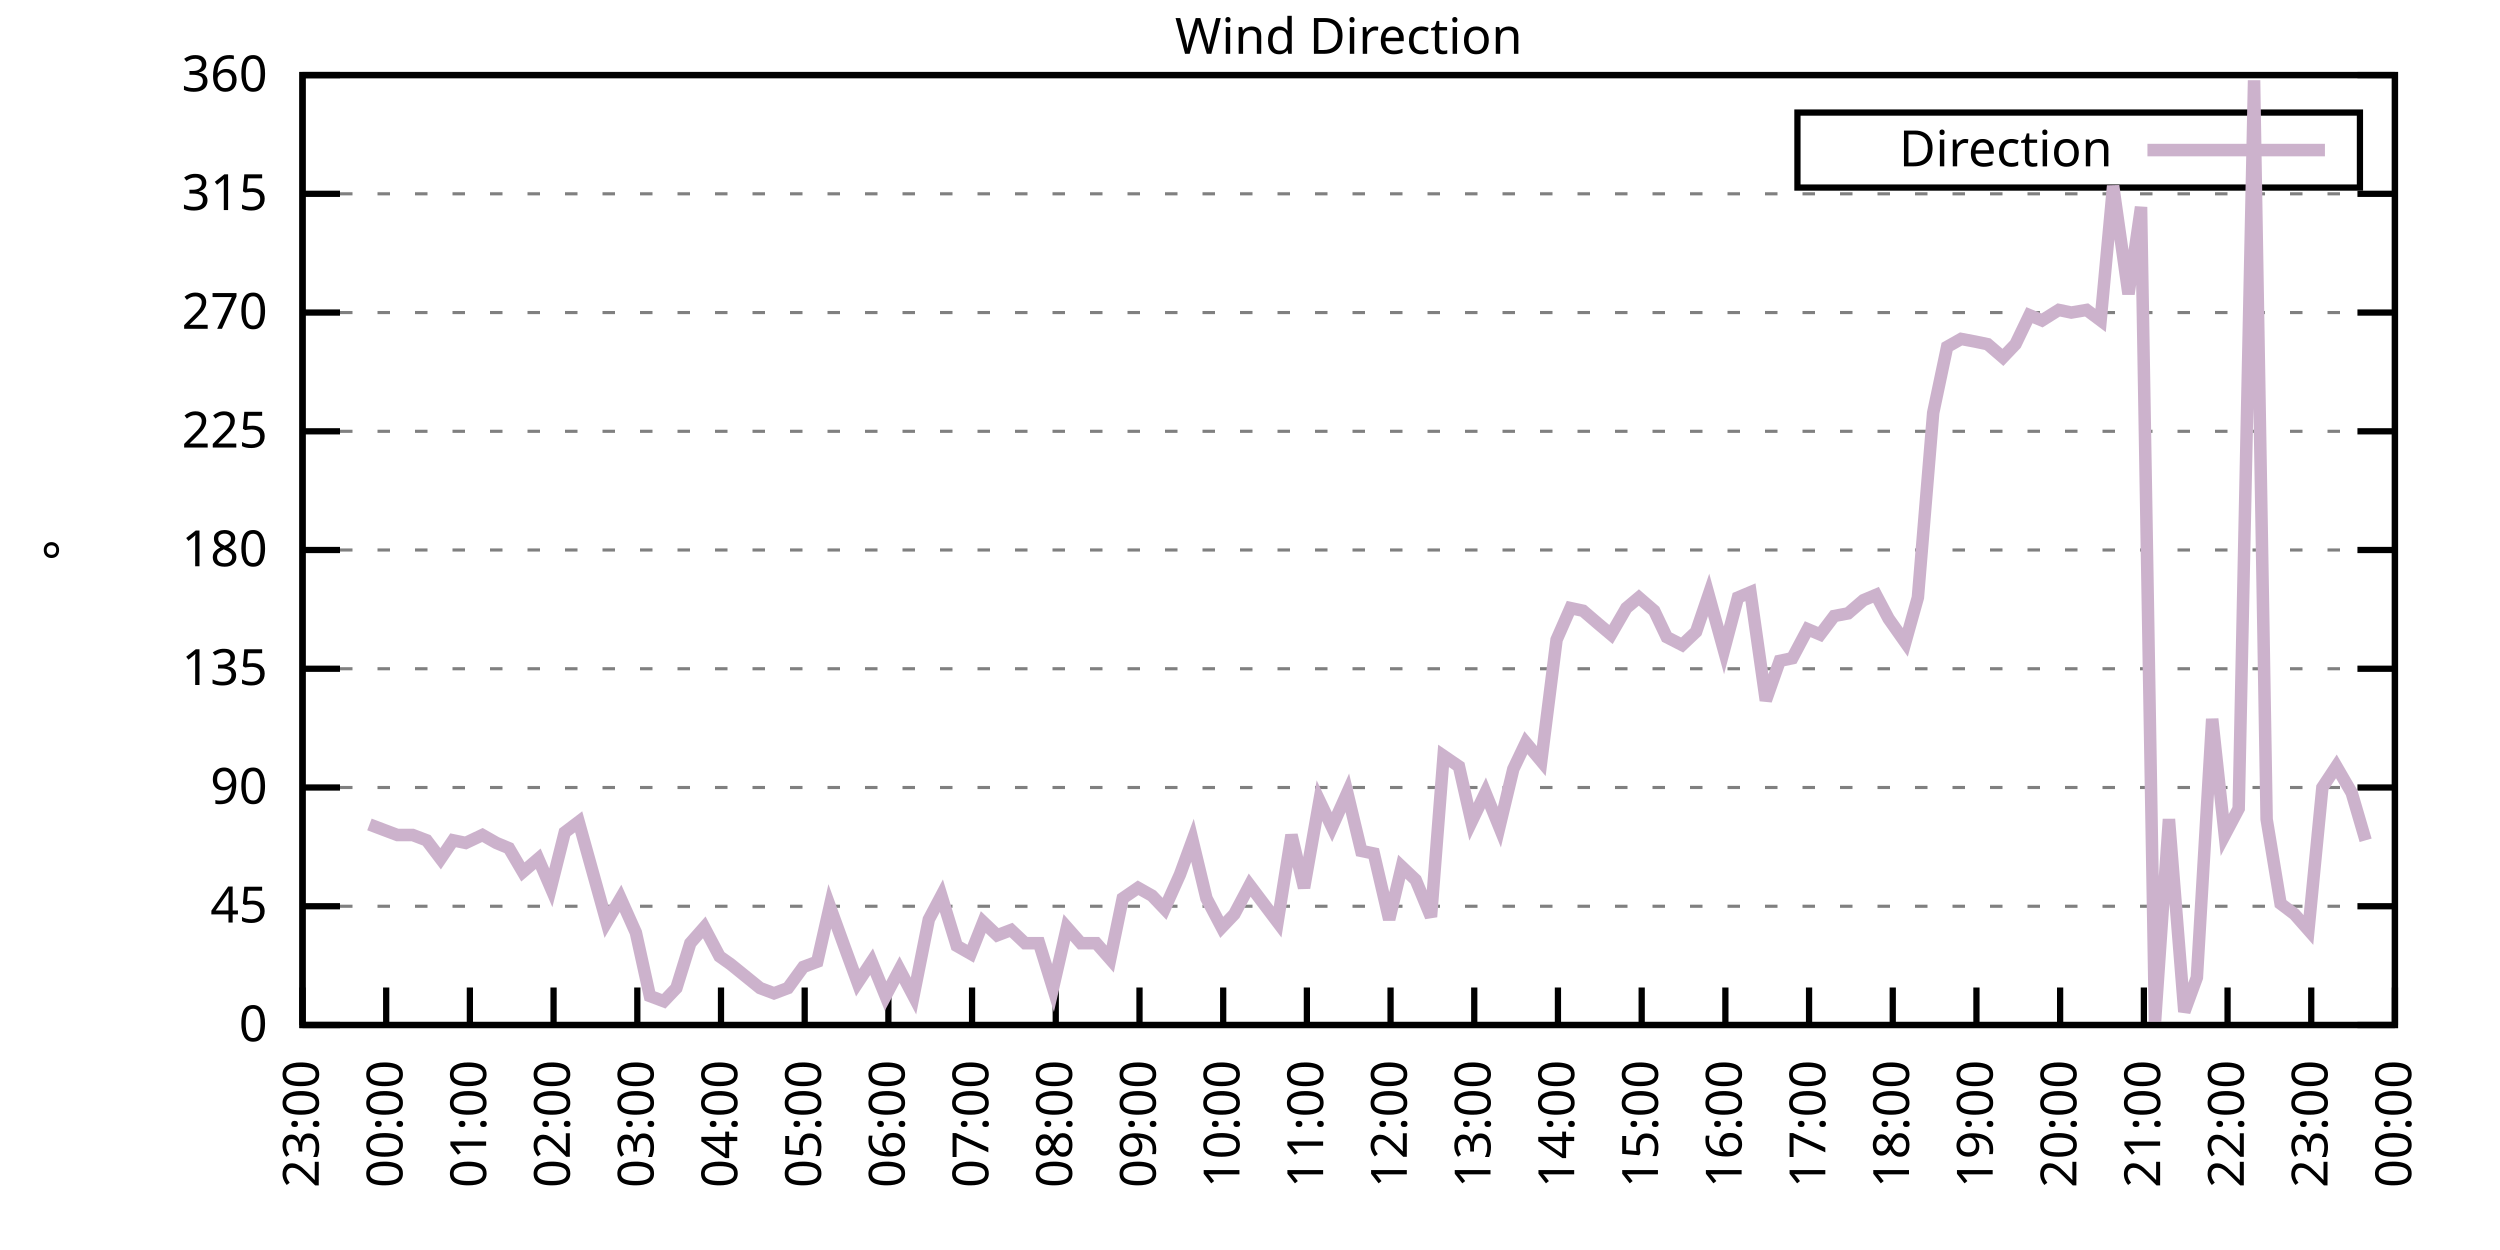
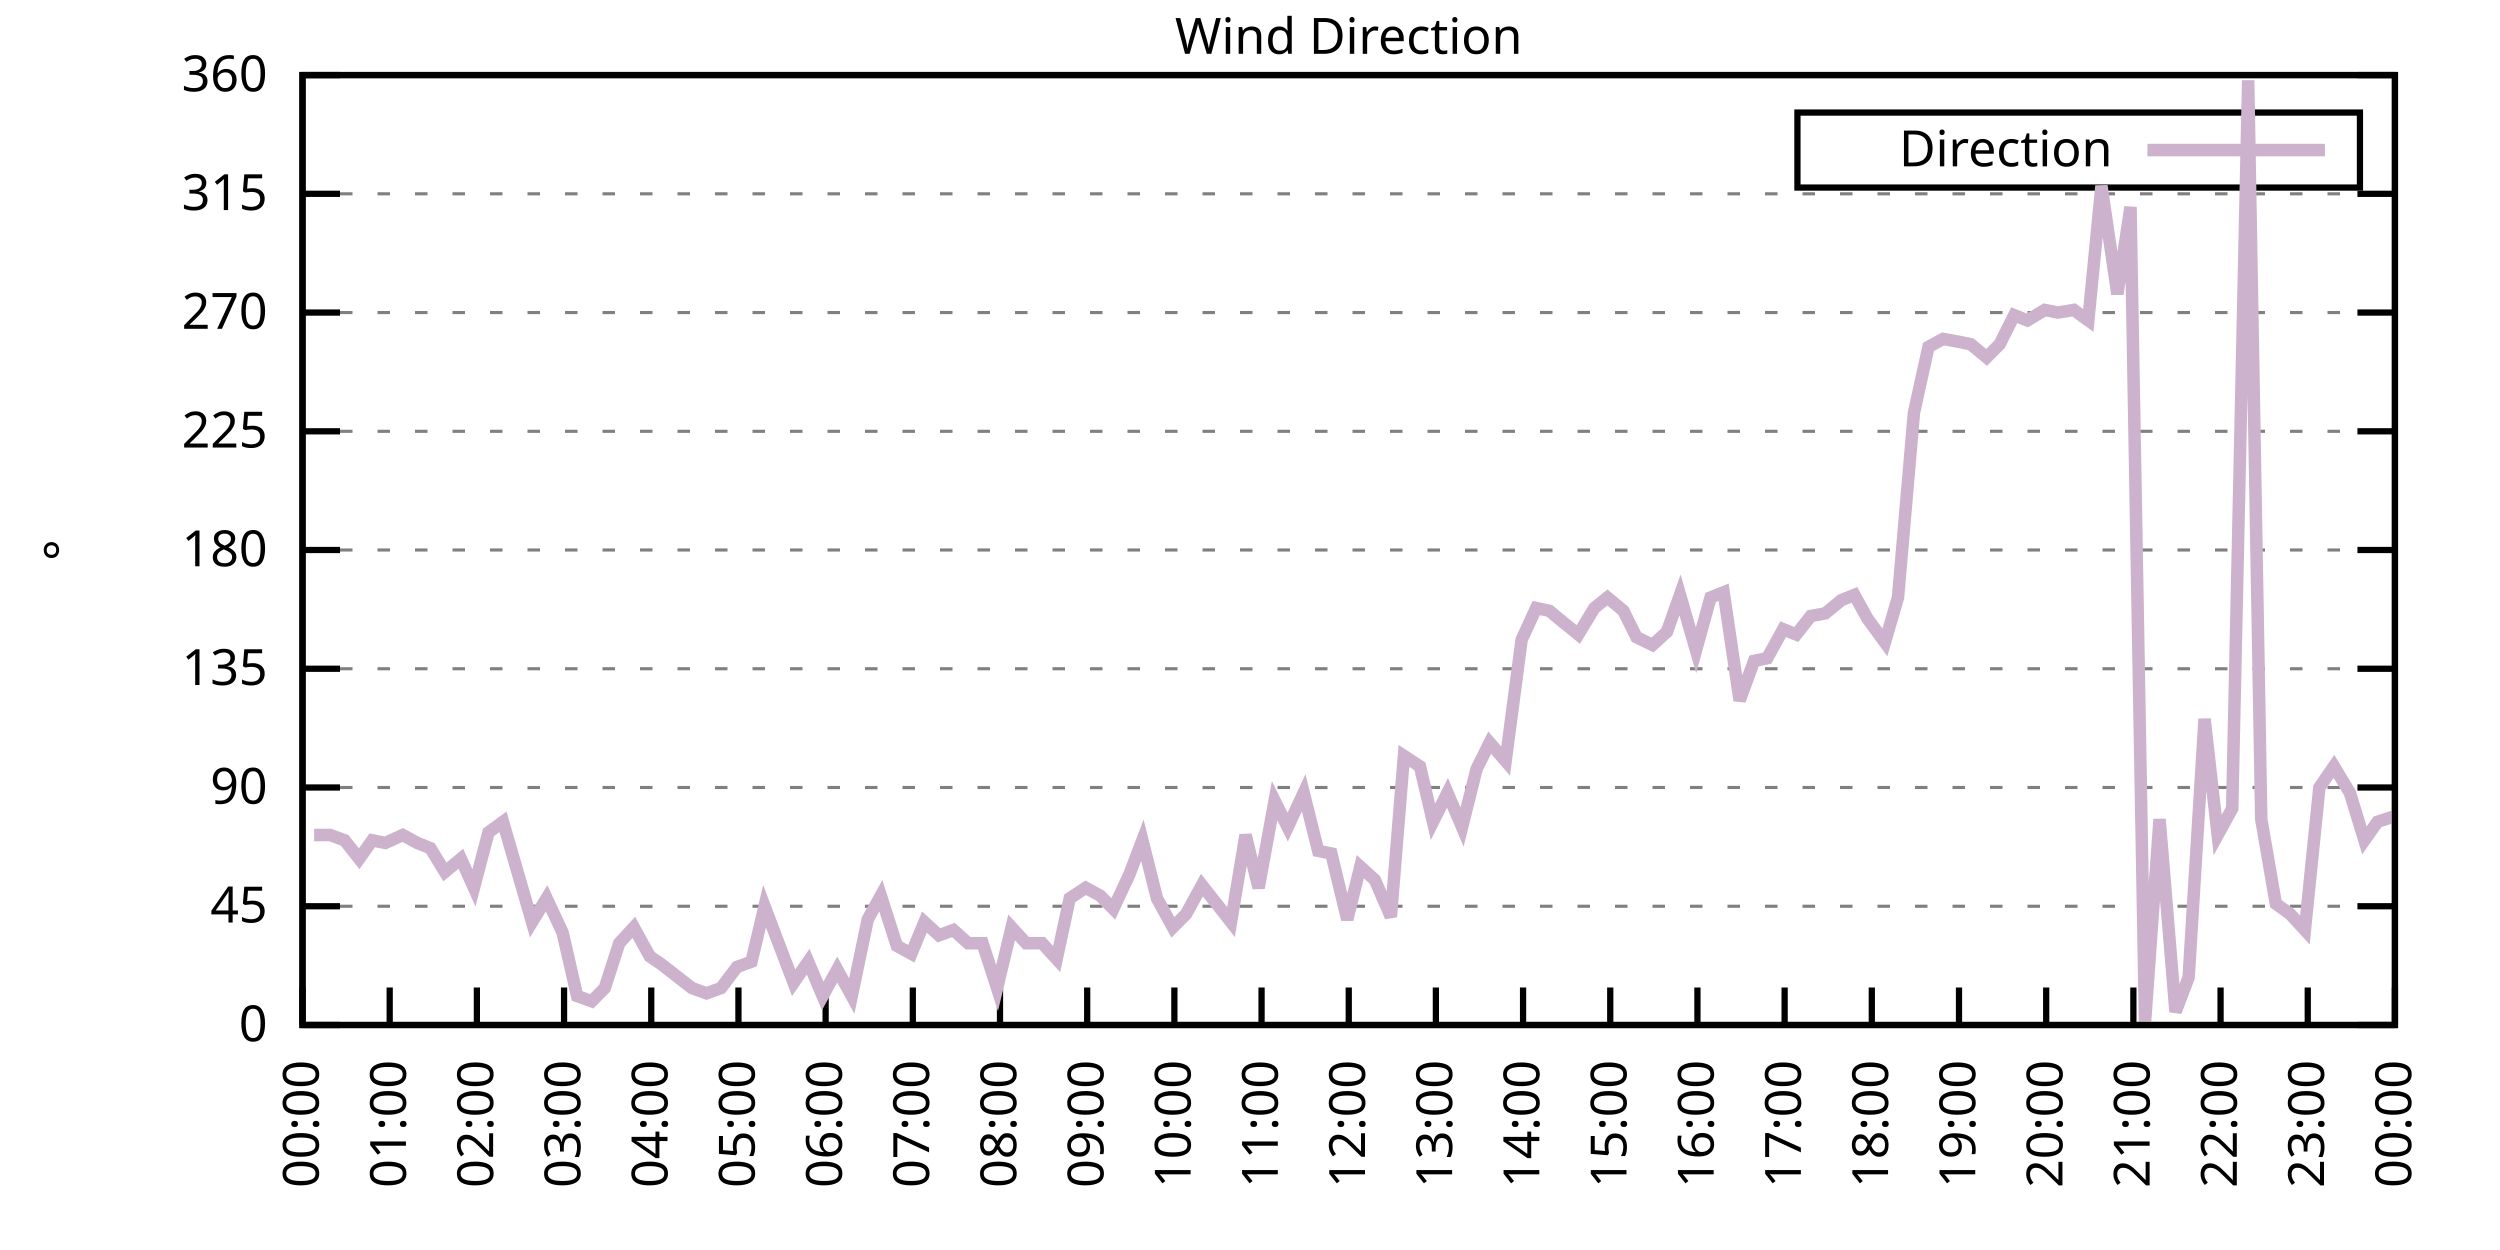
<svg xmlns="http://www.w3.org/2000/svg" xmlns:xlink="http://www.w3.org/1999/xlink" width="400" height="200" viewBox="0 0 400 200">
  <g id="gnuplot_canvas">
    <rect x="0" y="0" width="400" height="200" fill="none" />
    <defs>
      <circle id="gpDot" r="0.5" stroke-width="0.5" stroke="currentColor" />
      <path id="gpPt0" stroke-width="0.333" stroke="currentColor" d="M-1,0 h2 M0,-1 v2" />
      <path id="gpPt1" stroke-width="0.333" stroke="currentColor" d="M-1,-1 L1,1 M1,-1 L-1,1" />
      <path id="gpPt2" stroke-width="0.333" stroke="currentColor" d="M-1,0 L1,0 M0,-1 L0,1 M-1,-1 L1,1 M-1,1 L1,-1" />
      <rect id="gpPt3" stroke-width="0.333" stroke="currentColor" x="-1" y="-1" width="2" height="2" />
      <rect id="gpPt4" stroke-width="0.333" stroke="currentColor" fill="currentColor" x="-1" y="-1" width="2" height="2" />
      <circle id="gpPt5" stroke-width="0.333" stroke="currentColor" cx="0" cy="0" r="1" />
      <use xlink:href="#gpPt5" id="gpPt6" fill="currentColor" stroke="none" />
      <path id="gpPt7" stroke-width="0.333" stroke="currentColor" d="M0,-1.33 L-1.33,0.67 L1.33,0.67 z" />
      <use xlink:href="#gpPt7" id="gpPt8" fill="currentColor" stroke="none" />
      <use xlink:href="#gpPt7" id="gpPt9" stroke="currentColor" transform="rotate(180)" />
      <use xlink:href="#gpPt9" id="gpPt10" fill="currentColor" stroke="none" />
      <use xlink:href="#gpPt3" id="gpPt11" stroke="currentColor" transform="rotate(45)" />
      <use xlink:href="#gpPt11" id="gpPt12" fill="currentColor" stroke="none" />
      <path id="gpPt13" stroke-width="0.333" stroke="currentColor" d="M0,1.330 L1.265,0.411 L0.782,-1.067 L-0.782,-1.076 L-1.265,0.411 z" />
      <use xlink:href="#gpPt13" id="gpPt14" fill="currentColor" stroke="none" />
      <filter id="textbox" filterUnits="objectBoundingBox" x="0" y="0" height="1" width="1">
        <feFlood flood-color="white" flood-opacity="1" result="bgnd" />
        <feComposite in="SourceGraphic" in2="bgnd" operator="atop" />
      </filter>
      <filter id="greybox" filterUnits="objectBoundingBox" x="0" y="0" height="1" width="1">
        <feFlood flood-color="lightgrey" flood-opacity="1" result="grey" />
        <feComposite in="SourceGraphic" in2="grey" operator="atop" />
      </filter>
    </defs>
    <g fill="none" color="white" stroke="currentColor" stroke-width="1.00" stroke-linecap="butt" stroke-linejoin="miter">
</g>
    <g fill="none" color="black" stroke="currentColor" stroke-width="1.00" stroke-linecap="butt" stroke-linejoin="miter">
      <g stroke="none" shape-rendering="crispEdges">
        <polygon fill="rgb(255, 255, 255)" points="48.40,164.00 383.18,164.00 383.18,12.02 48.40,12.02 " />
      </g>
    </g>
    <g fill="none" color="black" stroke="currentColor" stroke-width="1.00" stroke-linecap="butt" stroke-linejoin="miter">
</g>
    <g fill="none" color="black" stroke="black" stroke-width="0.50" stroke-linecap="butt" stroke-linejoin="miter">
</g>
    <g fill="none" color="gray" stroke="currentColor" stroke-width="0.50" stroke-linecap="butt" stroke-linejoin="miter">
      <path stroke="gray" stroke-dasharray="2,4" class="gridline" d="M48.40,164.00 L383.19,164.00  " />
    </g>
    <g fill="none" color="gray" stroke="gray" stroke-width="1.00" stroke-linecap="butt" stroke-linejoin="miter">
</g>
    <g fill="none" color="black" stroke="currentColor" stroke-width="1.00" stroke-linecap="butt" stroke-linejoin="miter">
      <path stroke="black" d="M48.40,164.00 L54.40,164.00 M383.19,164.00 L377.19,164.00  " />
      <g transform="translate(42.80,166.60)" stroke="none" fill="black" font-family="Sans" font-size="8.00" text-anchor="end">
        <text>
          <tspan font-family="Sans"> 0</tspan>
        </text>
      </g>
    </g>
    <g fill="none" color="black" stroke="currentColor" stroke-width="1.00" stroke-linecap="butt" stroke-linejoin="miter">
</g>
    <g fill="none" color="black" stroke="black" stroke-width="0.50" stroke-linecap="butt" stroke-linejoin="miter">
</g>
    <g fill="none" color="gray" stroke="currentColor" stroke-width="0.50" stroke-linecap="butt" stroke-linejoin="miter">
      <path stroke="gray" stroke-dasharray="2,4" class="gridline" d="M48.40,145.00 L383.19,145.00  " />
    </g>
    <g fill="none" color="gray" stroke="gray" stroke-width="1.00" stroke-linecap="butt" stroke-linejoin="miter">
</g>
    <g fill="none" color="black" stroke="currentColor" stroke-width="1.00" stroke-linecap="butt" stroke-linejoin="miter">
      <path stroke="black" d="M48.40,145.00 L54.40,145.00 M383.19,145.00 L377.19,145.00  " />
      <g transform="translate(42.80,147.60)" stroke="none" fill="black" font-family="Sans" font-size="8.00" text-anchor="end">
        <text>
          <tspan font-family="Sans"> 45</tspan>
        </text>
      </g>
    </g>
    <g fill="none" color="black" stroke="currentColor" stroke-width="1.00" stroke-linecap="butt" stroke-linejoin="miter">
</g>
    <g fill="none" color="black" stroke="black" stroke-width="0.50" stroke-linecap="butt" stroke-linejoin="miter">
</g>
    <g fill="none" color="gray" stroke="currentColor" stroke-width="0.50" stroke-linecap="butt" stroke-linejoin="miter">
      <path stroke="gray" stroke-dasharray="2,4" class="gridline" d="M48.40,126.00 L383.19,126.00  " />
    </g>
    <g fill="none" color="gray" stroke="gray" stroke-width="1.00" stroke-linecap="butt" stroke-linejoin="miter">
</g>
    <g fill="none" color="black" stroke="currentColor" stroke-width="1.00" stroke-linecap="butt" stroke-linejoin="miter">
      <path stroke="black" d="M48.40,126.00 L54.40,126.00 M383.19,126.00 L377.19,126.00  " />
      <g transform="translate(42.80,128.60)" stroke="none" fill="black" font-family="Sans" font-size="8.00" text-anchor="end">
        <text>
          <tspan font-family="Sans"> 90</tspan>
        </text>
      </g>
    </g>
    <g fill="none" color="black" stroke="currentColor" stroke-width="1.00" stroke-linecap="butt" stroke-linejoin="miter">
</g>
    <g fill="none" color="black" stroke="black" stroke-width="0.50" stroke-linecap="butt" stroke-linejoin="miter">
</g>
    <g fill="none" color="gray" stroke="currentColor" stroke-width="0.50" stroke-linecap="butt" stroke-linejoin="miter">
      <path stroke="gray" stroke-dasharray="2,4" class="gridline" d="M48.40,107.00 L383.19,107.00  " />
    </g>
    <g fill="none" color="gray" stroke="gray" stroke-width="1.00" stroke-linecap="butt" stroke-linejoin="miter">
</g>
    <g fill="none" color="black" stroke="currentColor" stroke-width="1.00" stroke-linecap="butt" stroke-linejoin="miter">
      <path stroke="black" d="M48.40,107.00 L54.40,107.00 M383.19,107.00 L377.19,107.00  " />
      <g transform="translate(42.80,109.60)" stroke="none" fill="black" font-family="Sans" font-size="8.00" text-anchor="end">
        <text>
          <tspan font-family="Sans"> 135</tspan>
        </text>
      </g>
    </g>
    <g fill="none" color="black" stroke="currentColor" stroke-width="1.00" stroke-linecap="butt" stroke-linejoin="miter">
</g>
    <g fill="none" color="black" stroke="black" stroke-width="0.50" stroke-linecap="butt" stroke-linejoin="miter">
</g>
    <g fill="none" color="gray" stroke="currentColor" stroke-width="0.50" stroke-linecap="butt" stroke-linejoin="miter">
      <path stroke="gray" stroke-dasharray="2,4" class="gridline" d="M48.40,88.00 L383.19,88.00  " />
    </g>
    <g fill="none" color="gray" stroke="gray" stroke-width="1.00" stroke-linecap="butt" stroke-linejoin="miter">
</g>
    <g fill="none" color="black" stroke="currentColor" stroke-width="1.00" stroke-linecap="butt" stroke-linejoin="miter">
      <path stroke="black" d="M48.40,88.00 L54.40,88.00 M383.19,88.00 L377.19,88.00  " />
      <g transform="translate(42.80,90.60)" stroke="none" fill="black" font-family="Sans" font-size="8.00" text-anchor="end">
        <text>
          <tspan font-family="Sans"> 180</tspan>
        </text>
      </g>
    </g>
    <g fill="none" color="black" stroke="currentColor" stroke-width="1.00" stroke-linecap="butt" stroke-linejoin="miter">
</g>
    <g fill="none" color="black" stroke="black" stroke-width="0.50" stroke-linecap="butt" stroke-linejoin="miter">
</g>
    <g fill="none" color="gray" stroke="currentColor" stroke-width="0.50" stroke-linecap="butt" stroke-linejoin="miter">
      <path stroke="gray" stroke-dasharray="2,4" class="gridline" d="M48.40,69.01 L383.19,69.01  " />
    </g>
    <g fill="none" color="gray" stroke="gray" stroke-width="1.00" stroke-linecap="butt" stroke-linejoin="miter">
</g>
    <g fill="none" color="black" stroke="currentColor" stroke-width="1.00" stroke-linecap="butt" stroke-linejoin="miter">
      <path stroke="black" d="M48.40,69.01 L54.40,69.01 M383.19,69.01 L377.19,69.01  " />
      <g transform="translate(42.80,71.61)" stroke="none" fill="black" font-family="Sans" font-size="8.00" text-anchor="end">
        <text>
          <tspan font-family="Sans"> 225</tspan>
        </text>
      </g>
    </g>
    <g fill="none" color="black" stroke="currentColor" stroke-width="1.00" stroke-linecap="butt" stroke-linejoin="miter">
</g>
    <g fill="none" color="black" stroke="black" stroke-width="0.50" stroke-linecap="butt" stroke-linejoin="miter">
</g>
    <g fill="none" color="gray" stroke="currentColor" stroke-width="0.50" stroke-linecap="butt" stroke-linejoin="miter">
      <path stroke="gray" stroke-dasharray="2,4" class="gridline" d="M48.40,50.01 L383.19,50.01  " />
    </g>
    <g fill="none" color="gray" stroke="gray" stroke-width="1.00" stroke-linecap="butt" stroke-linejoin="miter">
</g>
    <g fill="none" color="black" stroke="currentColor" stroke-width="1.00" stroke-linecap="butt" stroke-linejoin="miter">
      <path stroke="black" d="M48.40,50.01 L54.40,50.01 M383.19,50.01 L377.19,50.01  " />
      <g transform="translate(42.80,52.61)" stroke="none" fill="black" font-family="Sans" font-size="8.00" text-anchor="end">
        <text>
          <tspan font-family="Sans"> 270</tspan>
        </text>
      </g>
    </g>
    <g fill="none" color="black" stroke="currentColor" stroke-width="1.00" stroke-linecap="butt" stroke-linejoin="miter">
</g>
    <g fill="none" color="black" stroke="black" stroke-width="0.50" stroke-linecap="butt" stroke-linejoin="miter">
</g>
    <g fill="none" color="gray" stroke="currentColor" stroke-width="0.50" stroke-linecap="butt" stroke-linejoin="miter">
      <path stroke="gray" stroke-dasharray="2,4" class="gridline" d="M48.40,31.01 L383.19,31.01  " />
    </g>
    <g fill="none" color="gray" stroke="gray" stroke-width="1.00" stroke-linecap="butt" stroke-linejoin="miter">
</g>
    <g fill="none" color="black" stroke="currentColor" stroke-width="1.00" stroke-linecap="butt" stroke-linejoin="miter">
      <path stroke="black" d="M48.40,31.01 L54.40,31.01 M383.19,31.01 L377.19,31.01  " />
      <g transform="translate(42.80,33.61)" stroke="none" fill="black" font-family="Sans" font-size="8.00" text-anchor="end">
        <text>
          <tspan font-family="Sans"> 315</tspan>
        </text>
      </g>
    </g>
    <g fill="none" color="black" stroke="currentColor" stroke-width="1.00" stroke-linecap="butt" stroke-linejoin="miter">
</g>
    <g fill="none" color="black" stroke="black" stroke-width="0.50" stroke-linecap="butt" stroke-linejoin="miter">
</g>
    <g fill="none" color="gray" stroke="currentColor" stroke-width="0.50" stroke-linecap="butt" stroke-linejoin="miter">
      <path stroke="gray" stroke-dasharray="2,4" class="gridline" d="M48.40,12.01 L383.19,12.01  " />
    </g>
    <g fill="none" color="gray" stroke="gray" stroke-width="1.00" stroke-linecap="butt" stroke-linejoin="miter">
</g>
    <g fill="none" color="black" stroke="currentColor" stroke-width="1.00" stroke-linecap="butt" stroke-linejoin="miter">
      <path stroke="black" d="M48.40,12.01 L54.40,12.01 M383.19,12.01 L377.19,12.01  " />
      <g transform="translate(42.80,14.61)" stroke="none" fill="black" font-family="Sans" font-size="8.00" text-anchor="end">
        <text>
          <tspan font-family="Sans"> 360</tspan>
        </text>
      </g>
    </g>
    <g fill="none" color="black" stroke="currentColor" stroke-width="1.00" stroke-linecap="butt" stroke-linejoin="miter">
      <path stroke="black" d="M48.40,164.00 L48.40,158.00  " />
      <g transform="translate(51.00,169.60) rotate(270.00)" stroke="none" fill="black" font-family="Sans" font-size="8.00" text-anchor="end">
        <text>
-           <tspan font-family="Sans">23:00</tspan>
-         </text>
-       </g>
-     </g>
-     <g fill="none" color="black" stroke="currentColor" stroke-width="1.00" stroke-linecap="butt" stroke-linejoin="miter">
-       <path stroke="black" d="M61.79,164.00 L61.79,158.00  " />
-       <g transform="translate(64.39,169.60) rotate(270.00)" stroke="none" fill="black" font-family="Sans" font-size="8.00" text-anchor="end">
-         <text>
          <tspan font-family="Sans">00:00</tspan>
        </text>
      </g>
    </g>
    <g fill="none" color="black" stroke="currentColor" stroke-width="1.00" stroke-linecap="butt" stroke-linejoin="miter">
-       <path stroke="black" d="M75.18,164.00 L75.18,158.00  " />
-       <g transform="translate(77.78,169.60) rotate(270.00)" stroke="none" fill="black" font-family="Sans" font-size="8.00" text-anchor="end">
+       <path stroke="black" d="M62.35,164.00 L62.35,158.00  " />
+       <g transform="translate(64.95,169.60) rotate(270.00)" stroke="none" fill="black" font-family="Sans" font-size="8.00" text-anchor="end">
        <text>
          <tspan font-family="Sans">01:00</tspan>
        </text>
      </g>
    </g>
    <g fill="none" color="black" stroke="currentColor" stroke-width="1.00" stroke-linecap="butt" stroke-linejoin="miter">
-       <path stroke="black" d="M88.57,164.00 L88.57,158.00  " />
-       <g transform="translate(91.17,169.60) rotate(270.00)" stroke="none" fill="black" font-family="Sans" font-size="8.00" text-anchor="end">
+       <path stroke="black" d="M76.30,164.00 L76.30,158.00  " />
+       <g transform="translate(78.90,169.60) rotate(270.00)" stroke="none" fill="black" font-family="Sans" font-size="8.00" text-anchor="end">
        <text>
          <tspan font-family="Sans">02:00</tspan>
        </text>
      </g>
    </g>
    <g fill="none" color="black" stroke="currentColor" stroke-width="1.00" stroke-linecap="butt" stroke-linejoin="miter">
-       <path stroke="black" d="M101.97,164.00 L101.97,158.00  " />
-       <g transform="translate(104.57,169.60) rotate(270.00)" stroke="none" fill="black" font-family="Sans" font-size="8.00" text-anchor="end">
+       <path stroke="black" d="M90.25,164.00 L90.25,158.00  " />
+       <g transform="translate(92.85,169.60) rotate(270.00)" stroke="none" fill="black" font-family="Sans" font-size="8.00" text-anchor="end">
        <text>
          <tspan font-family="Sans">03:00</tspan>
        </text>
      </g>
    </g>
    <g fill="none" color="black" stroke="currentColor" stroke-width="1.00" stroke-linecap="butt" stroke-linejoin="miter">
-       <path stroke="black" d="M115.36,164.00 L115.36,158.00  " />
-       <g transform="translate(117.96,169.60) rotate(270.00)" stroke="none" fill="black" font-family="Sans" font-size="8.00" text-anchor="end">
+       <path stroke="black" d="M104.20,164.00 L104.20,158.00  " />
+       <g transform="translate(106.80,169.60) rotate(270.00)" stroke="none" fill="black" font-family="Sans" font-size="8.00" text-anchor="end">
        <text>
          <tspan font-family="Sans">04:00</tspan>
        </text>
      </g>
    </g>
    <g fill="none" color="black" stroke="currentColor" stroke-width="1.00" stroke-linecap="butt" stroke-linejoin="miter">
-       <path stroke="black" d="M128.75,164.00 L128.75,158.00  " />
-       <g transform="translate(131.35,169.60) rotate(270.00)" stroke="none" fill="black" font-family="Sans" font-size="8.00" text-anchor="end">
+       <path stroke="black" d="M118.15,164.00 L118.15,158.00  " />
+       <g transform="translate(120.75,169.60) rotate(270.00)" stroke="none" fill="black" font-family="Sans" font-size="8.00" text-anchor="end">
        <text>
          <tspan font-family="Sans">05:00</tspan>
        </text>
      </g>
    </g>
    <g fill="none" color="black" stroke="currentColor" stroke-width="1.00" stroke-linecap="butt" stroke-linejoin="miter">
-       <path stroke="black" d="M142.14,164.00 L142.14,158.00  " />
-       <g transform="translate(144.74,169.60) rotate(270.00)" stroke="none" fill="black" font-family="Sans" font-size="8.00" text-anchor="end">
+       <path stroke="black" d="M132.10,164.00 L132.10,158.00  " />
+       <g transform="translate(134.70,169.60) rotate(270.00)" stroke="none" fill="black" font-family="Sans" font-size="8.00" text-anchor="end">
        <text>
          <tspan font-family="Sans">06:00</tspan>
        </text>
      </g>
    </g>
    <g fill="none" color="black" stroke="currentColor" stroke-width="1.00" stroke-linecap="butt" stroke-linejoin="miter">
-       <path stroke="black" d="M155.53,164.00 L155.53,158.00  " />
-       <g transform="translate(158.13,169.60) rotate(270.00)" stroke="none" fill="black" font-family="Sans" font-size="8.00" text-anchor="end">
+       <path stroke="black" d="M146.05,164.00 L146.05,158.00  " />
+       <g transform="translate(148.65,169.60) rotate(270.00)" stroke="none" fill="black" font-family="Sans" font-size="8.00" text-anchor="end">
        <text>
          <tspan font-family="Sans">07:00</tspan>
        </text>
      </g>
    </g>
    <g fill="none" color="black" stroke="currentColor" stroke-width="1.00" stroke-linecap="butt" stroke-linejoin="miter">
-       <path stroke="black" d="M168.92,164.00 L168.92,158.00  " />
-       <g transform="translate(171.52,169.60) rotate(270.00)" stroke="none" fill="black" font-family="Sans" font-size="8.00" text-anchor="end">
+       <path stroke="black" d="M160.00,164.00 L160.00,158.00  " />
+       <g transform="translate(162.60,169.60) rotate(270.00)" stroke="none" fill="black" font-family="Sans" font-size="8.00" text-anchor="end">
        <text>
          <tspan font-family="Sans">08:00</tspan>
        </text>
      </g>
    </g>
    <g fill="none" color="black" stroke="currentColor" stroke-width="1.00" stroke-linecap="butt" stroke-linejoin="miter">
-       <path stroke="black" d="M182.32,164.00 L182.32,158.00  " />
-       <g transform="translate(184.92,169.60) rotate(270.00)" stroke="none" fill="black" font-family="Sans" font-size="8.00" text-anchor="end">
+       <path stroke="black" d="M173.95,164.00 L173.95,158.00  " />
+       <g transform="translate(176.55,169.60) rotate(270.00)" stroke="none" fill="black" font-family="Sans" font-size="8.00" text-anchor="end">
        <text>
          <tspan font-family="Sans">09:00</tspan>
        </text>
      </g>
    </g>
    <g fill="none" color="black" stroke="currentColor" stroke-width="1.00" stroke-linecap="butt" stroke-linejoin="miter">
-       <path stroke="black" d="M195.71,164.00 L195.71,158.00  " />
-       <g transform="translate(198.31,169.60) rotate(270.00)" stroke="none" fill="black" font-family="Sans" font-size="8.00" text-anchor="end">
+       <path stroke="black" d="M187.90,164.00 L187.90,158.00  " />
+       <g transform="translate(190.50,169.60) rotate(270.00)" stroke="none" fill="black" font-family="Sans" font-size="8.00" text-anchor="end">
        <text>
          <tspan font-family="Sans">10:00</tspan>
        </text>
      </g>
    </g>
    <g fill="none" color="black" stroke="currentColor" stroke-width="1.00" stroke-linecap="butt" stroke-linejoin="miter">
-       <path stroke="black" d="M209.10,164.00 L209.10,158.00  " />
-       <g transform="translate(211.70,169.60) rotate(270.00)" stroke="none" fill="black" font-family="Sans" font-size="8.00" text-anchor="end">
+       <path stroke="black" d="M201.85,164.00 L201.85,158.00  " />
+       <g transform="translate(204.45,169.60) rotate(270.00)" stroke="none" fill="black" font-family="Sans" font-size="8.00" text-anchor="end">
        <text>
          <tspan font-family="Sans">11:00</tspan>
        </text>
      </g>
    </g>
    <g fill="none" color="black" stroke="currentColor" stroke-width="1.00" stroke-linecap="butt" stroke-linejoin="miter">
-       <path stroke="black" d="M222.49,164.00 L222.49,158.00  " />
-       <g transform="translate(225.09,169.60) rotate(270.00)" stroke="none" fill="black" font-family="Sans" font-size="8.00" text-anchor="end">
+       <path stroke="black" d="M215.80,164.00 L215.80,158.00  " />
+       <g transform="translate(218.40,169.60) rotate(270.00)" stroke="none" fill="black" font-family="Sans" font-size="8.00" text-anchor="end">
        <text>
          <tspan font-family="Sans">12:00</tspan>
        </text>
      </g>
    </g>
    <g fill="none" color="black" stroke="currentColor" stroke-width="1.00" stroke-linecap="butt" stroke-linejoin="miter">
-       <path stroke="black" d="M235.88,164.00 L235.88,158.00  " />
-       <g transform="translate(238.48,169.60) rotate(270.00)" stroke="none" fill="black" font-family="Sans" font-size="8.00" text-anchor="end">
+       <path stroke="black" d="M229.74,164.00 L229.74,158.00  " />
+       <g transform="translate(232.34,169.60) rotate(270.00)" stroke="none" fill="black" font-family="Sans" font-size="8.00" text-anchor="end">
        <text>
          <tspan font-family="Sans">13:00</tspan>
        </text>
      </g>
    </g>
    <g fill="none" color="black" stroke="currentColor" stroke-width="1.00" stroke-linecap="butt" stroke-linejoin="miter">
-       <path stroke="black" d="M249.27,164.00 L249.27,158.00  " />
-       <g transform="translate(251.87,169.60) rotate(270.00)" stroke="none" fill="black" font-family="Sans" font-size="8.00" text-anchor="end">
+       <path stroke="black" d="M243.69,164.00 L243.69,158.00  " />
+       <g transform="translate(246.29,169.60) rotate(270.00)" stroke="none" fill="black" font-family="Sans" font-size="8.00" text-anchor="end">
        <text>
          <tspan font-family="Sans">14:00</tspan>
        </text>
      </g>
    </g>
    <g fill="none" color="black" stroke="currentColor" stroke-width="1.00" stroke-linecap="butt" stroke-linejoin="miter">
-       <path stroke="black" d="M262.67,164.00 L262.67,158.00  " />
-       <g transform="translate(265.27,169.60) rotate(270.00)" stroke="none" fill="black" font-family="Sans" font-size="8.00" text-anchor="end">
+       <path stroke="black" d="M257.64,164.00 L257.64,158.00  " />
+       <g transform="translate(260.24,169.60) rotate(270.00)" stroke="none" fill="black" font-family="Sans" font-size="8.00" text-anchor="end">
        <text>
          <tspan font-family="Sans">15:00</tspan>
        </text>
      </g>
    </g>
    <g fill="none" color="black" stroke="currentColor" stroke-width="1.00" stroke-linecap="butt" stroke-linejoin="miter">
-       <path stroke="black" d="M276.06,164.00 L276.06,158.00  " />
-       <g transform="translate(278.66,169.60) rotate(270.00)" stroke="none" fill="black" font-family="Sans" font-size="8.00" text-anchor="end">
+       <path stroke="black" d="M271.59,164.00 L271.59,158.00  " />
+       <g transform="translate(274.19,169.60) rotate(270.00)" stroke="none" fill="black" font-family="Sans" font-size="8.00" text-anchor="end">
        <text>
          <tspan font-family="Sans">16:00</tspan>
        </text>
      </g>
    </g>
    <g fill="none" color="black" stroke="currentColor" stroke-width="1.00" stroke-linecap="butt" stroke-linejoin="miter">
-       <path stroke="black" d="M289.45,164.00 L289.45,158.00  " />
-       <g transform="translate(292.05,169.60) rotate(270.00)" stroke="none" fill="black" font-family="Sans" font-size="8.00" text-anchor="end">
+       <path stroke="black" d="M285.54,164.00 L285.54,158.00  " />
+       <g transform="translate(288.14,169.60) rotate(270.00)" stroke="none" fill="black" font-family="Sans" font-size="8.00" text-anchor="end">
        <text>
          <tspan font-family="Sans">17:00</tspan>
        </text>
      </g>
    </g>
    <g fill="none" color="black" stroke="currentColor" stroke-width="1.00" stroke-linecap="butt" stroke-linejoin="miter">
-       <path stroke="black" d="M302.84,164.00 L302.84,158.00  " />
-       <g transform="translate(305.44,169.60) rotate(270.00)" stroke="none" fill="black" font-family="Sans" font-size="8.00" text-anchor="end">
+       <path stroke="black" d="M299.49,164.00 L299.49,158.00  " />
+       <g transform="translate(302.09,169.60) rotate(270.00)" stroke="none" fill="black" font-family="Sans" font-size="8.00" text-anchor="end">
        <text>
          <tspan font-family="Sans">18:00</tspan>
        </text>
      </g>
    </g>
    <g fill="none" color="black" stroke="currentColor" stroke-width="1.00" stroke-linecap="butt" stroke-linejoin="miter">
-       <path stroke="black" d="M316.23,164.00 L316.23,158.00  " />
-       <g transform="translate(318.83,169.60) rotate(270.00)" stroke="none" fill="black" font-family="Sans" font-size="8.00" text-anchor="end">
+       <path stroke="black" d="M313.44,164.00 L313.44,158.00  " />
+       <g transform="translate(316.04,169.60) rotate(270.00)" stroke="none" fill="black" font-family="Sans" font-size="8.00" text-anchor="end">
        <text>
          <tspan font-family="Sans">19:00</tspan>
        </text>
      </g>
    </g>
    <g fill="none" color="black" stroke="currentColor" stroke-width="1.00" stroke-linecap="butt" stroke-linejoin="miter">
-       <path stroke="black" d="M329.62,164.00 L329.62,158.00  " />
-       <g transform="translate(332.22,169.60) rotate(270.00)" stroke="none" fill="black" font-family="Sans" font-size="8.00" text-anchor="end">
+       <path stroke="black" d="M327.39,164.00 L327.39,158.00  " />
+       <g transform="translate(329.99,169.60) rotate(270.00)" stroke="none" fill="black" font-family="Sans" font-size="8.00" text-anchor="end">
        <text>
          <tspan font-family="Sans">20:00</tspan>
        </text>
      </g>
    </g>
    <g fill="none" color="black" stroke="currentColor" stroke-width="1.00" stroke-linecap="butt" stroke-linejoin="miter">
-       <path stroke="black" d="M343.02,164.00 L343.02,158.00  " />
-       <g transform="translate(345.62,169.60) rotate(270.00)" stroke="none" fill="black" font-family="Sans" font-size="8.00" text-anchor="end">
+       <path stroke="black" d="M341.34,164.00 L341.34,158.00  " />
+       <g transform="translate(343.94,169.60) rotate(270.00)" stroke="none" fill="black" font-family="Sans" font-size="8.00" text-anchor="end">
        <text>
          <tspan font-family="Sans">21:00</tspan>
        </text>
      </g>
    </g>
    <g fill="none" color="black" stroke="currentColor" stroke-width="1.00" stroke-linecap="butt" stroke-linejoin="miter">
-       <path stroke="black" d="M356.41,164.00 L356.41,158.00  " />
-       <g transform="translate(359.01,169.60) rotate(270.00)" stroke="none" fill="black" font-family="Sans" font-size="8.00" text-anchor="end">
+       <path stroke="black" d="M355.29,164.00 L355.29,158.00  " />
+       <g transform="translate(357.89,169.60) rotate(270.00)" stroke="none" fill="black" font-family="Sans" font-size="8.00" text-anchor="end">
        <text>
          <tspan font-family="Sans">22:00</tspan>
        </text>
      </g>
    </g>
    <g fill="none" color="black" stroke="currentColor" stroke-width="1.00" stroke-linecap="butt" stroke-linejoin="miter">
-       <path stroke="black" d="M369.80,164.00 L369.80,158.00  " />
-       <g transform="translate(372.40,169.60) rotate(270.00)" stroke="none" fill="black" font-family="Sans" font-size="8.00" text-anchor="end">
+       <path stroke="black" d="M369.24,164.00 L369.24,158.00  " />
+       <g transform="translate(371.84,169.60) rotate(270.00)" stroke="none" fill="black" font-family="Sans" font-size="8.00" text-anchor="end">
        <text>
          <tspan font-family="Sans">23:00</tspan>
        </text>
      </g>
    </g>
    <g fill="none" color="black" stroke="currentColor" stroke-width="1.00" stroke-linecap="butt" stroke-linejoin="miter">
      <path stroke="black" d="M383.19,164.00 L383.19,158.00  " />
      <g transform="translate(385.79,169.60) rotate(270.00)" stroke="none" fill="black" font-family="Sans" font-size="8.00" text-anchor="end">
        <text>
          <tspan font-family="Sans">00:00</tspan>
        </text>
      </g>
    </g>
    <g fill="none" color="black" stroke="currentColor" stroke-width="1.00" stroke-linecap="butt" stroke-linejoin="miter">
</g>
    <g fill="none" color="black" stroke="currentColor" stroke-width="1.00" stroke-linecap="butt" stroke-linejoin="miter">
      <path stroke="black" d="M48.40,12.01 L48.40,164.00 L383.19,164.00 L383.19,12.01 L48.40,12.01 Z  " />
    </g>
    <g fill="none" color="black" stroke="currentColor" stroke-width="1.00" stroke-linecap="butt" stroke-linejoin="miter">
</g>
    <g fill="none" color="black" stroke="currentColor" stroke-width="1.00" stroke-linecap="butt" stroke-linejoin="miter">
      <path stroke="black" d="M287.59,30.01 L287.59,18.01 L377.59,18.01 L377.59,30.01 L287.59,30.01 Z  " />
    </g>
    <g id="Wind_direction_plot_1">
      <g fill="none" color="white" stroke="black" stroke-width="2.00" stroke-linecap="butt" stroke-linejoin="miter">
</g>
      <g fill="none" color="black" stroke="currentColor" stroke-width="2.00" stroke-linecap="butt" stroke-linejoin="miter">
        <g transform="translate(337.99,26.61)" stroke="none" fill="black" font-family="Sans" font-size="8.00" text-anchor="end">
          <text>
            <tspan font-family="Sans">Direction</tspan>
          </text>
        </g>
      </g>
      <g fill="none" color="black" stroke="currentColor" stroke-width="2.00" stroke-linecap="butt" stroke-linejoin="miter">
-         <path stroke="rgb(204, 178, 204)" d="M343.59,24.01 L371.99,24.01 M59.11,131.91 L61.35,132.76 L63.58,133.60 L66.03,133.60 L68.26,134.45 L70.50,137.40   L72.50,134.45 L74.51,134.87 L77.19,133.60 L79.42,134.87 L81.43,135.71 L83.66,139.51 L86.12,137.40 L88.13,142.05   L90.36,133.18 L92.59,131.49 L97.06,147.53 L99.29,143.73 L101.74,149.22 L103.98,159.36 L106.21,160.20 L108.22,158.09   L110.45,150.91 L112.68,148.38 L115.13,153.02 L116.92,154.29 L121.61,158.09 L123.84,158.93 L126.07,158.09 L128.53,154.71   L130.76,153.87 L132.77,145.00 L135.22,151.76 L137.23,157.24 L139.46,153.87 L141.69,159.36 L143.93,155.13 L146.16,159.36   L148.61,147.11 L150.62,143.31 L153.08,151.33 L155.31,152.60 L157.32,147.53 L159.55,149.65 L161.78,148.80 L164.01,150.91   L166.25,150.91 L168.48,158.09 L170.71,148.38 L172.94,150.91 L175.40,150.91 L177.63,153.45 L179.64,143.73 L182.09,142.05   L184.32,143.31 L186.33,145.42 L188.79,139.93 L190.80,134.45 L193.03,143.73 L195.48,148.38 L197.49,146.27 L199.95,141.62   L202.18,144.58 L204.41,147.53 L206.64,133.60 L208.65,142.05 L211.11,128.11 L213.12,132.34 L215.57,126.85 L217.80,136.14   L219.81,136.56 L222.27,147.11 L224.28,138.67 L226.51,140.78 L228.96,146.69 L230.97,120.94 L233.43,122.62 L235.44,131.49   L237.67,126.85 L239.90,132.34 L242.13,123.05 L244.14,118.83 L246.60,121.78 L249.05,102.36 L251.28,97.29 L253.29,97.72   L255.75,99.83 L257.76,101.52 L260.21,97.29 L262.22,95.60 L264.67,97.72 L266.68,101.94 L269.14,103.20 L271.37,101.09   L273.38,95.18 L275.83,104.05 L278.07,95.60 L280.07,94.76 L282.53,112.07 L284.76,105.74 L286.77,105.31 L289.23,100.67   L291.23,101.52 L293.47,98.56 L295.70,98.14 L298.15,96.03 L300.16,95.18 L302.17,98.98 L304.85,102.78 L306.86,95.60   L309.31,66.05 L311.54,55.50 L313.78,54.23 L316.01,54.65 L318.02,55.07 L320.47,57.18 L322.48,55.07 L324.71,50.43   L326.72,51.27 L329.40,49.59 L331.41,50.01 L333.86,49.59 L336.10,51.27 L338.10,29.74 L340.56,47.05 L342.57,33.12   L344.80,163.58 L347.03,131.07 L349.49,161.89 L351.50,156.40 L353.95,115.03 L355.96,133.60 L358.19,129.38 L360.65,12.85   L362.66,131.07 L364.89,144.58 L367.12,146.27 L369.35,148.80 L371.58,126.00 L373.82,122.62 L376.27,126.85 L378.50,134.45    " />
+         <path stroke="rgb(204, 178, 204)" d="M343.59,24.01 L371.99,24.01 M50.26,133.60 L52.82,133.60 L55.14,134.45 L57.47,137.40 L59.56,134.45 L61.65,134.87   L64.44,133.60 L66.77,134.87 L68.86,135.71 L71.18,139.51 L73.74,137.40 L75.83,142.05 L78.16,133.18 L80.48,131.49   L85.13,147.53 L87.46,143.73 L90.02,149.22 L92.34,159.36 L94.67,160.20 L96.76,158.09 L99.08,150.91 L101.41,148.38   L103.97,153.02 L105.83,154.29 L110.71,158.09 L113.03,158.93 L115.36,158.09 L117.92,154.71 L120.24,153.87 L122.33,145.00   L124.89,151.76 L126.98,157.24 L129.31,153.87 L131.63,159.36 L133.96,155.13 L136.28,159.36 L138.84,147.11 L140.93,143.31   L143.49,151.33 L145.81,152.60 L147.91,147.53 L150.23,149.65 L152.56,148.80 L154.88,150.91 L157.21,150.91 L159.53,158.09   L161.86,148.38 L164.18,150.91 L166.74,150.91 L169.06,153.45 L171.16,143.73 L173.71,142.05 L176.04,143.31 L178.13,145.42   L180.69,139.93 L182.78,134.45 L185.11,143.73 L187.66,148.38 L189.76,146.27 L192.31,141.62 L194.64,144.58 L196.96,147.53   L199.29,133.60 L201.38,142.05 L203.94,128.11 L206.03,132.34 L208.59,126.85 L210.91,136.14 L213.01,136.56 L215.56,147.11   L217.65,138.67 L219.98,140.78 L222.54,146.69 L224.63,120.94 L227.19,122.62 L229.28,131.49 L231.60,126.85 L233.93,132.34   L236.25,123.05 L238.35,118.83 L240.90,121.78 L243.46,102.36 L245.79,97.29 L247.88,97.72 L250.44,99.83 L252.53,101.52   L255.09,97.29 L257.18,95.60 L259.74,97.72 L261.83,101.94 L264.39,103.20 L266.71,101.09 L268.80,95.18 L271.36,104.05   L273.69,95.60 L275.78,94.76 L278.34,112.07 L280.66,105.74 L282.75,105.31 L285.31,100.67 L287.40,101.52 L289.73,98.56   L292.05,98.14 L294.61,96.03 L296.70,95.18 L298.80,98.98 L301.58,102.78 L303.68,95.60 L306.23,66.05 L308.56,55.50   L310.88,54.23 L313.21,54.65 L315.30,55.07 L317.86,57.18 L319.95,55.07 L322.28,50.43 L324.37,51.27 L327.16,49.59   L329.25,50.01 L331.81,49.59 L334.13,51.27 L336.23,29.74 L338.78,47.05 L340.88,33.12 L343.20,163.58 L345.53,131.07   L348.08,161.89 L350.18,156.40 L352.73,115.03 L354.83,133.60 L357.15,129.38 L359.71,12.85 L361.80,131.07 L364.13,144.58   L366.45,146.27 L368.78,148.80 L371.10,126.00 L373.43,122.62 L375.98,126.85 L378.31,134.45 L380.40,131.49 L382.96,130.65    " />
      </g>
    </g>
    <g fill="none" color="black" stroke="currentColor" stroke-width="2.00" stroke-linecap="butt" stroke-linejoin="miter">
</g>
    <g fill="none" color="black" stroke="black" stroke-width="1.00" stroke-linecap="butt" stroke-linejoin="miter">
</g>
    <g fill="none" color="black" stroke="currentColor" stroke-width="1.00" stroke-linecap="butt" stroke-linejoin="miter">
      <path stroke="black" d="M48.40,12.01 L48.40,164.00 L383.19,164.00 L383.19,12.01 L48.40,12.01 Z  " />
      <g transform="translate(12.80,88.01) rotate(270.00)" stroke="none" fill="black" font-family="Sans" font-size="8.00" text-anchor="middle">
        <text>
          <tspan font-family="Sans">°</tspan>
        </text>
      </g>
    </g>
    <g fill="none" color="black" stroke="currentColor" stroke-width="1.00" stroke-linecap="butt" stroke-linejoin="miter">
</g>
    <g fill="none" color="black" stroke="currentColor" stroke-width="1.00" stroke-linecap="butt" stroke-linejoin="miter">
      <g transform="translate(215.79,8.61)" stroke="none" fill="black" font-family="Sans" font-size="8.00" text-anchor="middle">
        <text>
          <tspan font-family="Sans">Wind Direction</tspan>
        </text>
      </g>
    </g>
    <g fill="none" color="black" stroke="currentColor" stroke-width="1.00" stroke-linecap="butt" stroke-linejoin="miter">
</g>
  </g>
</svg>
